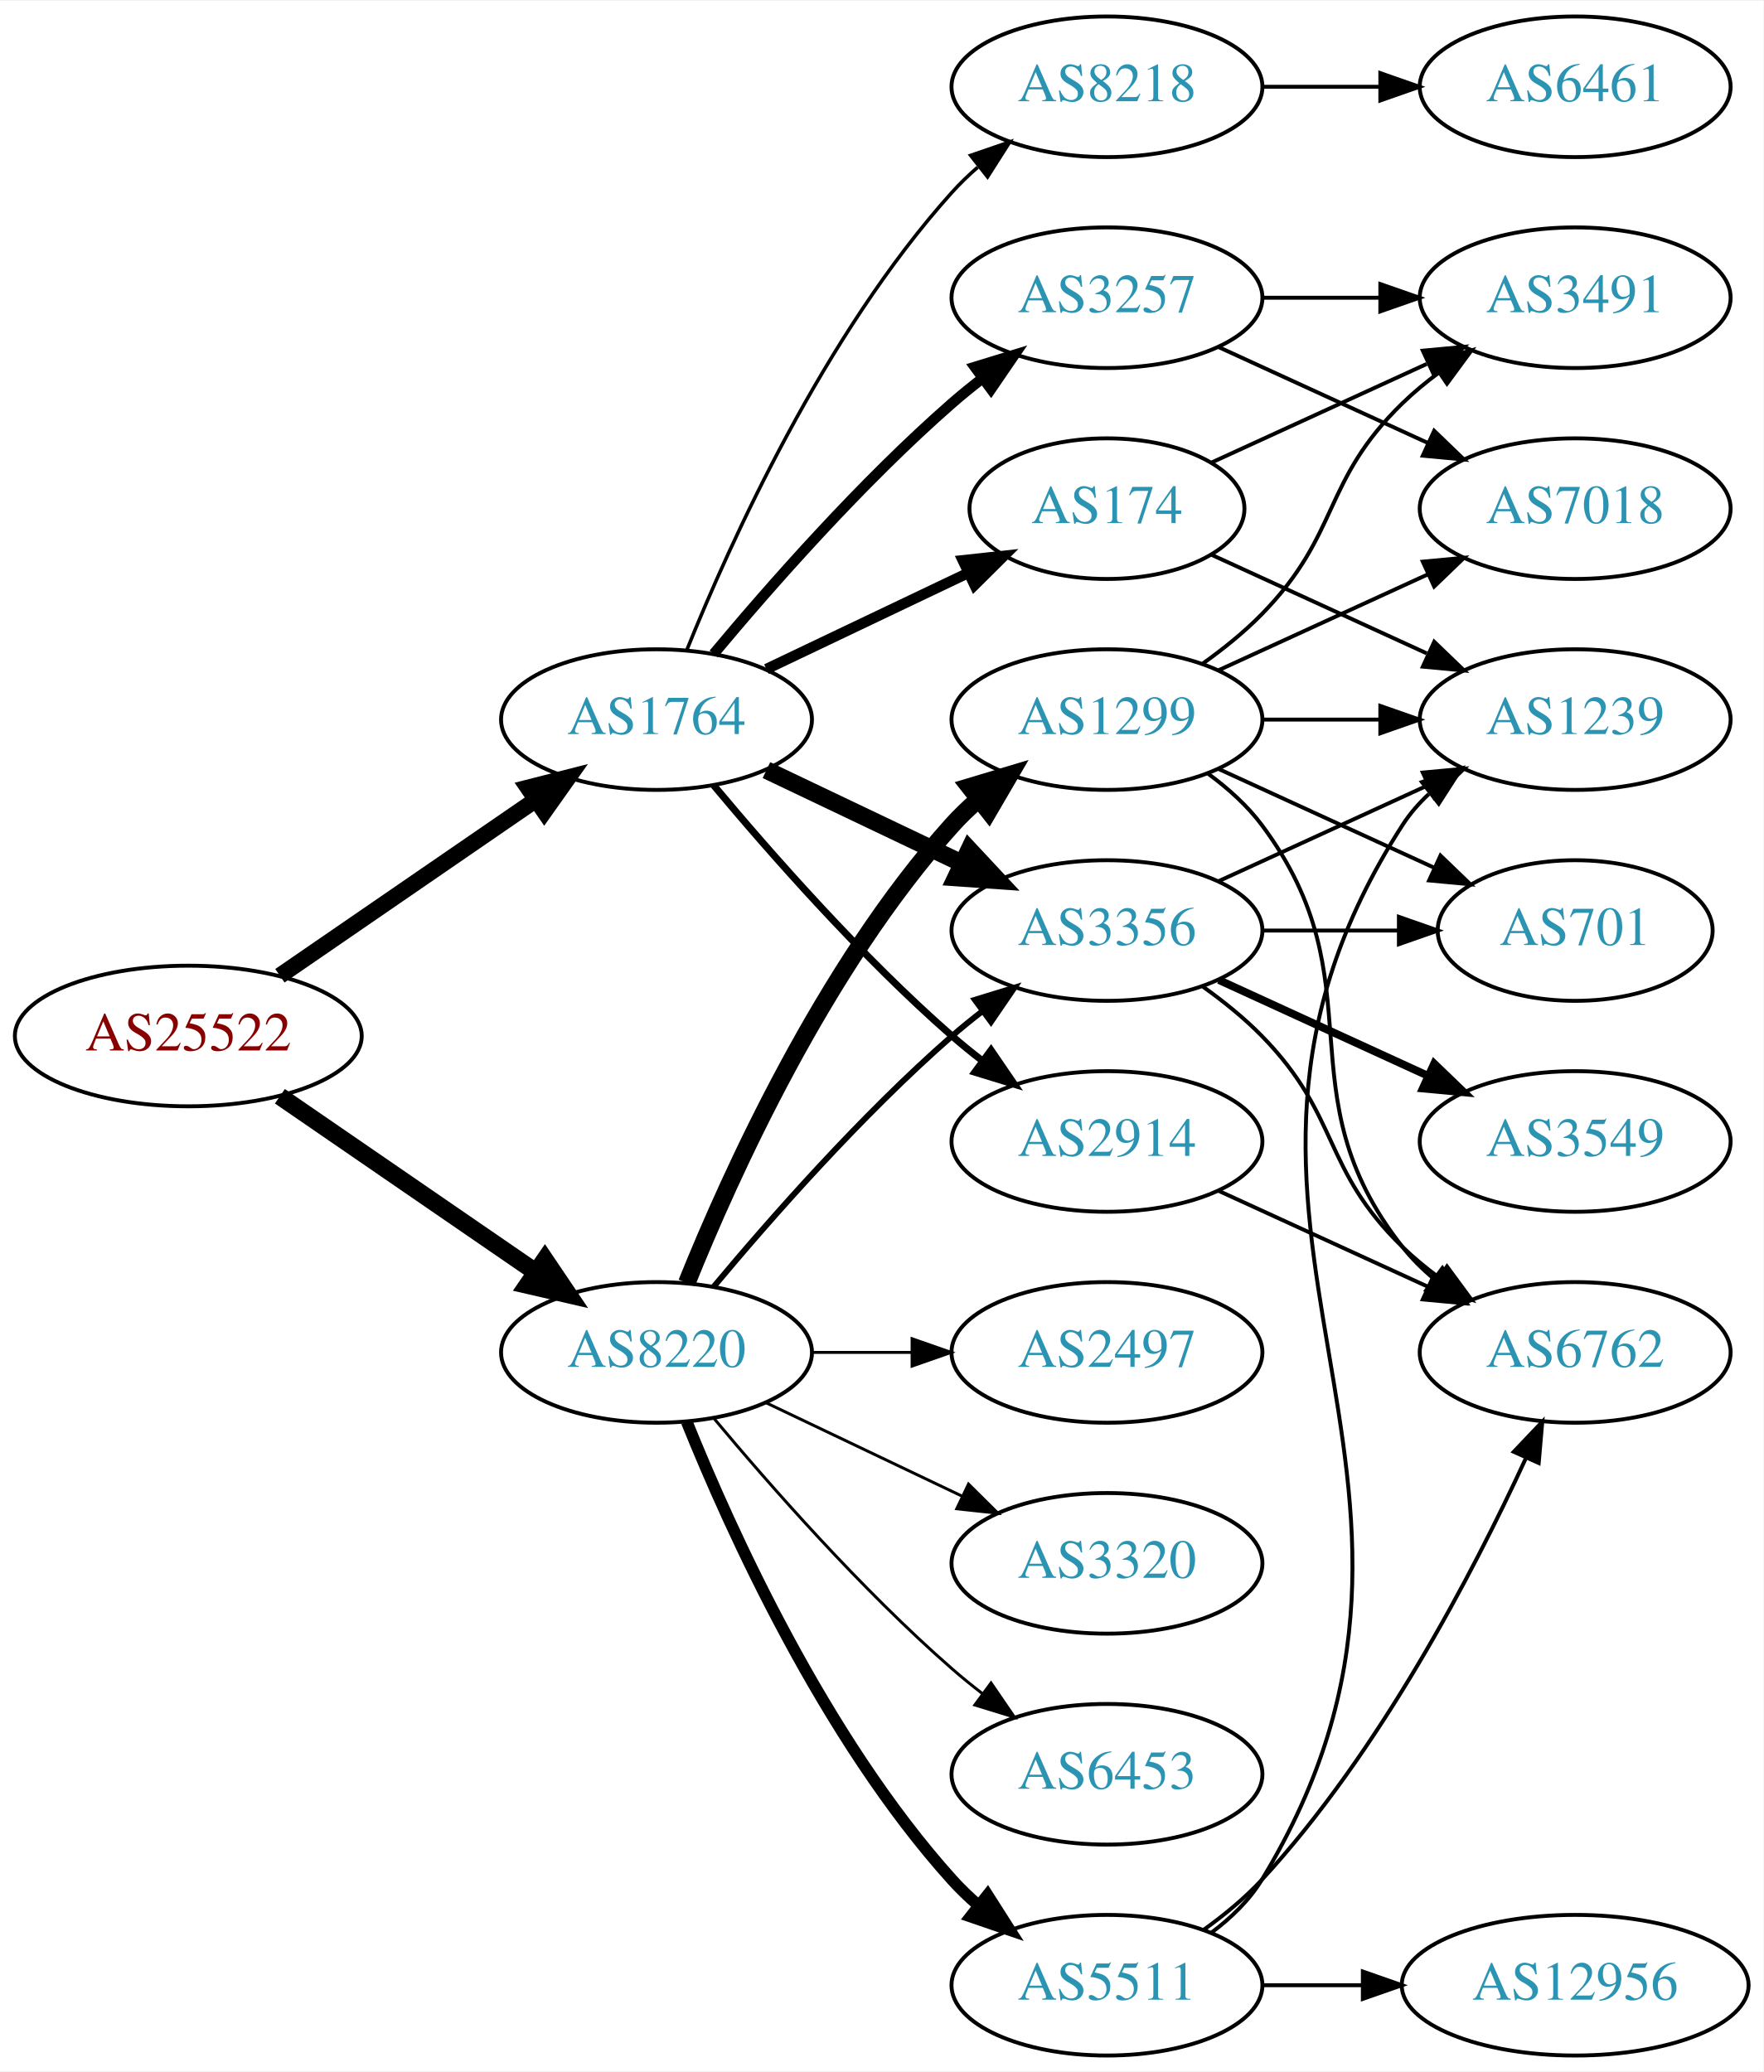
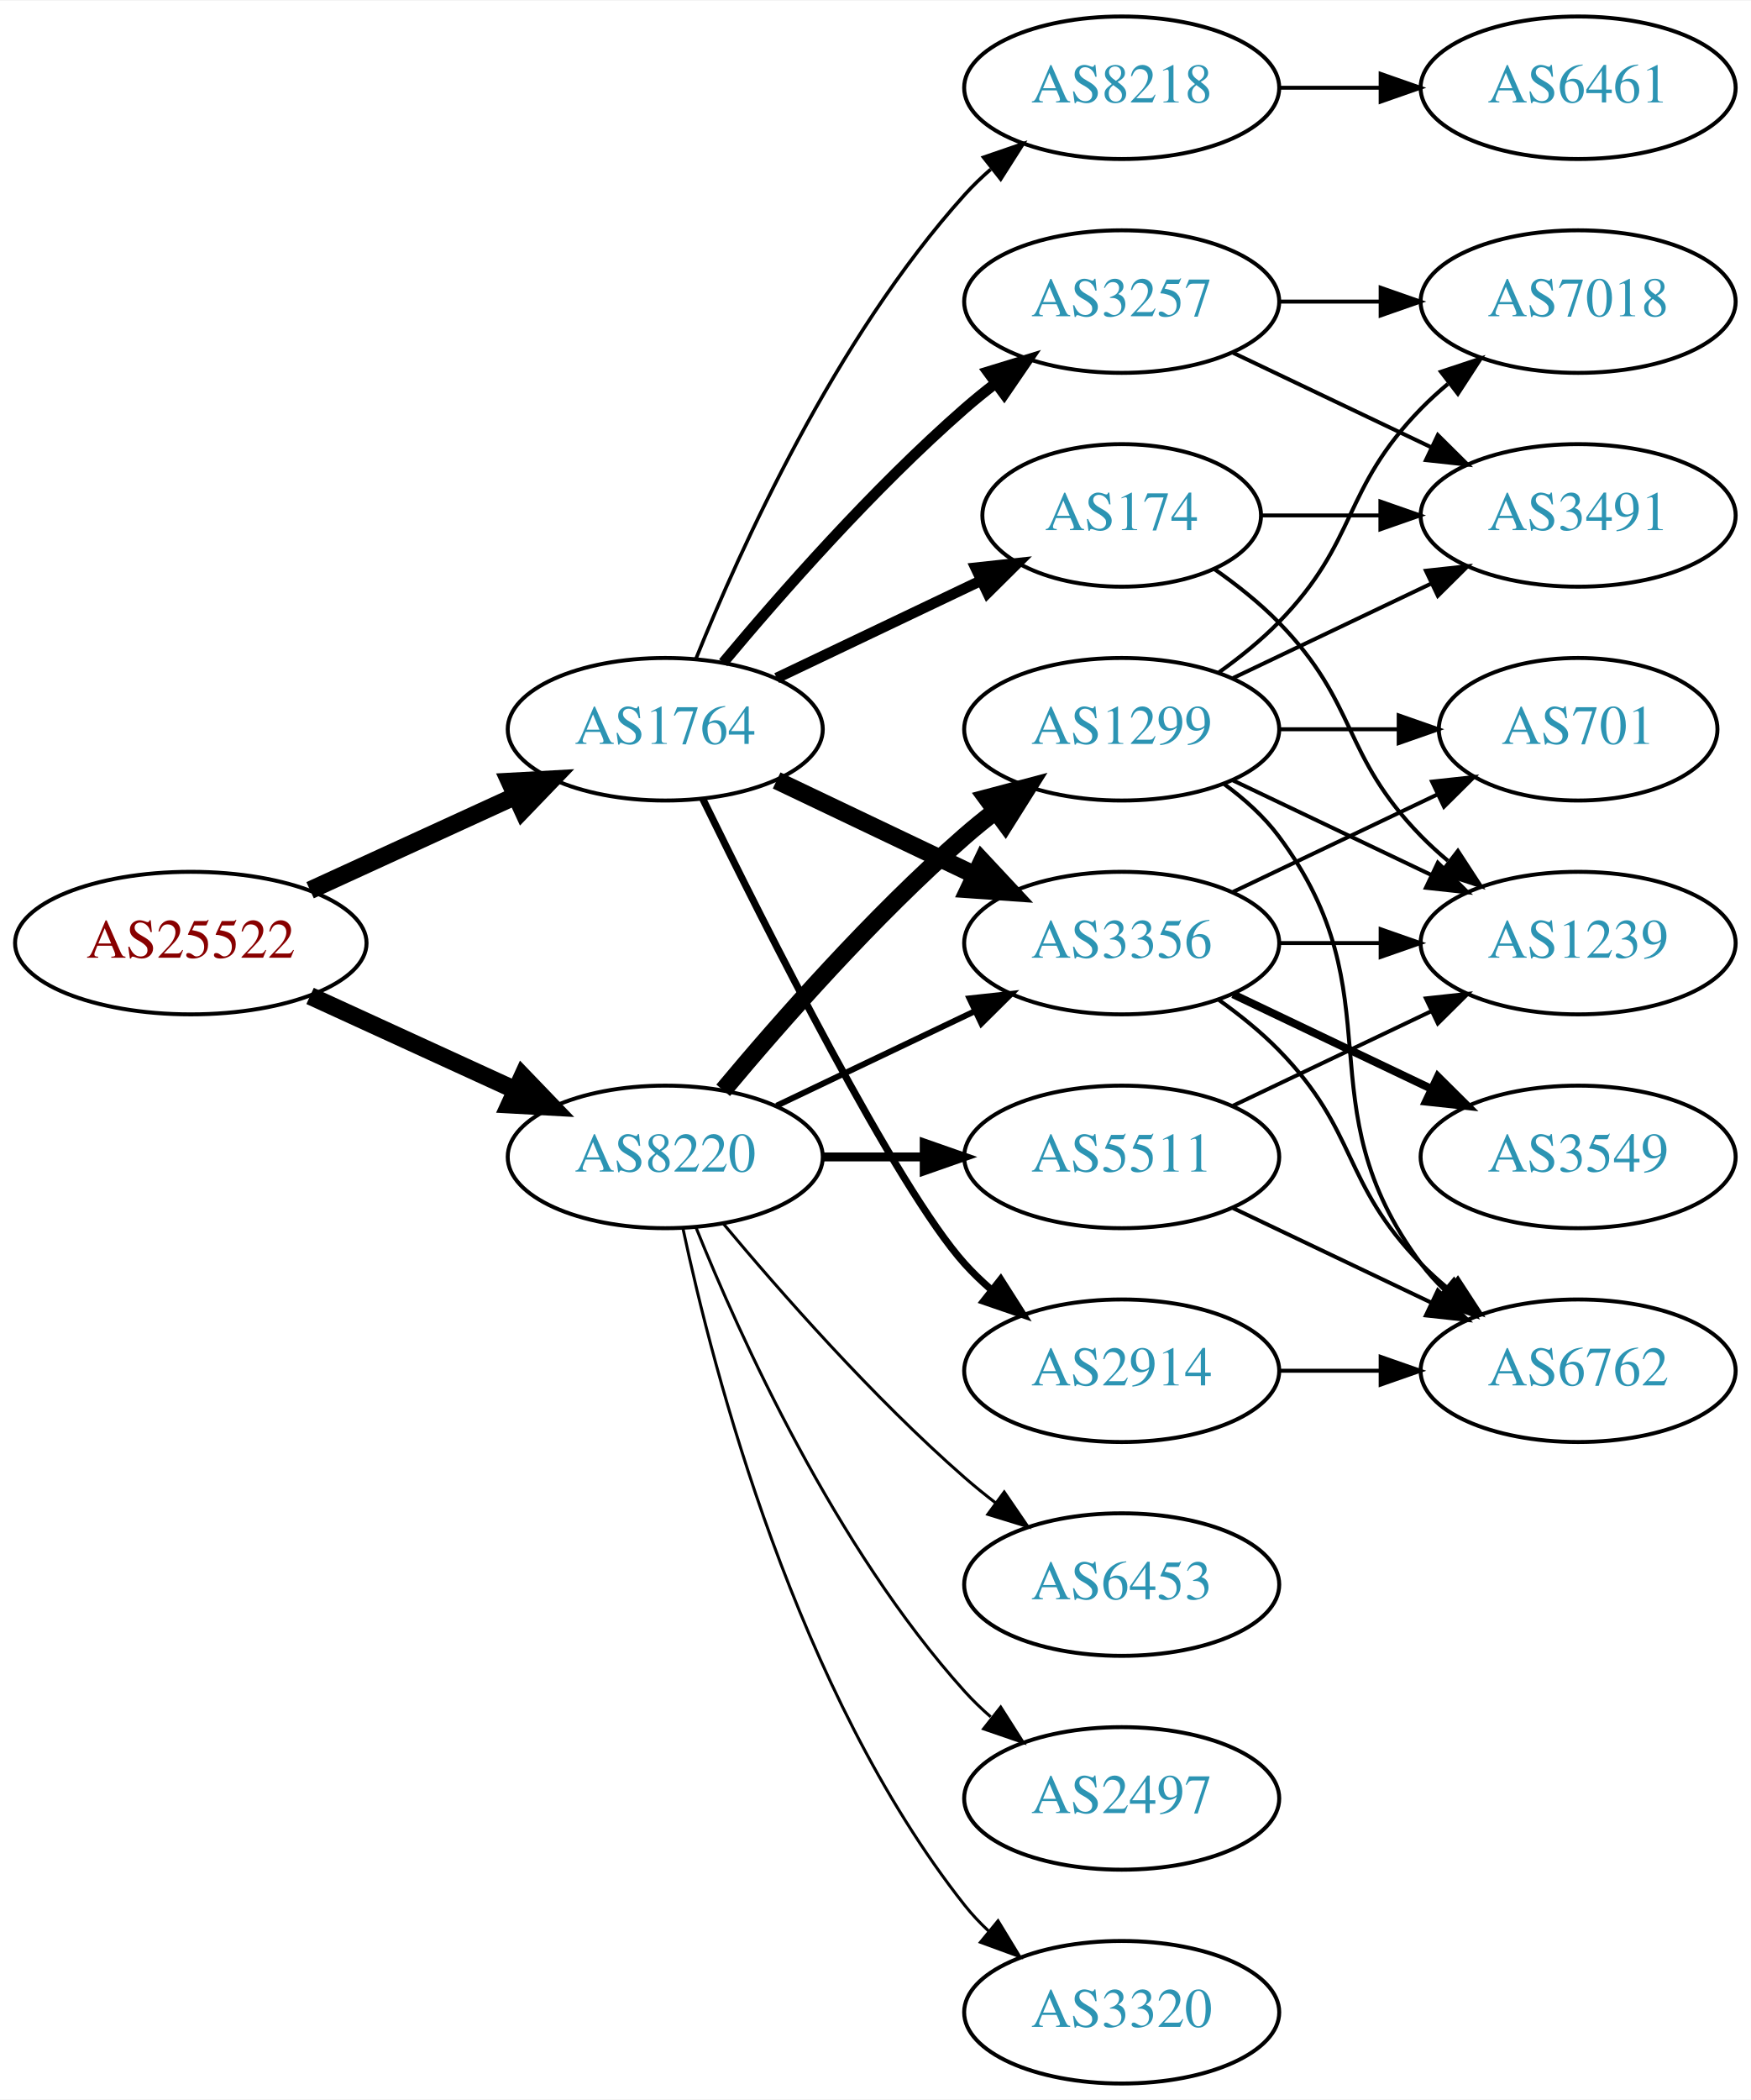
- <svg xmlns="http://www.w3.org/2000/svg" xmlns:xlink="http://www.w3.org/1999/xlink" width="451pt" height="530pt" viewBox="0.00 0.00 451.37 530.00">
+ <svg xmlns="http://www.w3.org/2000/svg" xmlns:xlink="http://www.w3.org/1999/xlink" width="442pt" height="530pt" viewBox="0.00 0.00 442.27 530.00">
  <g id="graph0" class="graph" transform="scale(1 1) rotate(0) translate(4 526)">
-     <polygon fill="white" stroke="none" points="-4,4 -4,-526 447.37,-526 447.37,4 -4,4" />
+     <polygon fill="white" stroke="none" points="-4,4 -4,-526 438.271,-526 438.271,4 -4,4" />
    <g id="node1" class="node">
      <g id="a_node1">
        <a xlink:href="/asn/25522" xlink:title="AS25522 ~ Travelport Austria GmbH [AT]">
-           <ellipse fill="#ffffff" stroke="black" cx="44.196" cy="-261" rx="44.393" ry="18" />
-           <text text-anchor="middle" x="44.196" y="-257.3" font-family="Times,serif" font-size="14.00" fill="#880000">AS25522</text>
+           <ellipse fill="#ffffff" stroke="black" cx="44.196" cy="-288" rx="44.393" ry="18" />
+           <text text-anchor="middle" x="44.196" y="-284.3" font-family="Times,serif" font-size="14.00" fill="#880000">AS25522</text>
        </a>
      </g>
    </g>
    <g id="node2" class="node">
      <g id="a_node2">
        <a xlink:href="/asn/1764" xlink:title="AS1764 ~ NEXTLAYER-AS [AT]">
          <ellipse fill="#ffffff" stroke="black" cx="164.039" cy="-342" rx="39.794" ry="18" />
          <text text-anchor="middle" x="164.039" y="-338.3" font-family="Times,serif" font-size="14.00" fill="#2c94b3">AS1764</text>
        </a>
      </g>
    </g>
    <g id="edge1" class="edge">
-       <path fill="none" stroke="black" stroke-width="4.2" d="M67.639,-276.426C86.22,-289.198 112.781,-307.455 133.161,-321.463" />
-       <polygon fill="black" stroke="black" stroke-width="4.2" points="131.152,-324.542 141.475,-327.178 135.316,-318.485 131.152,-324.542" />
+       <path fill="none" stroke="black" stroke-width="4.5" d="M74.326,-301.348C89.937,-308.502 109.335,-317.391 126.007,-325.03" />
+       <polygon fill="black" stroke="black" stroke-width="4.5" points="124.727,-328.775 135.459,-329.362 128.008,-321.616 124.727,-328.775" />
    </g>
    <g id="node3" class="node">
      <g id="a_node3">
        <a xlink:href="/asn/8220" xlink:title="AS8220 ~ COLT [GB]">
-           <ellipse fill="#ffffff" stroke="black" cx="164.039" cy="-180" rx="39.794" ry="18" />
-           <text text-anchor="middle" x="164.039" y="-176.3" font-family="Times,serif" font-size="14.00" fill="#2c94b3">AS8220</text>
+           <ellipse fill="#ffffff" stroke="black" cx="164.039" cy="-234" rx="39.794" ry="18" />
+           <text text-anchor="middle" x="164.039" y="-230.3" font-family="Times,serif" font-size="14.00" fill="#2c94b3">AS8220</text>
        </a>
      </g>
    </g>
    <g id="edge2" class="edge">
-       <path fill="none" stroke="black" stroke-width="4.5" d="M67.639,-245.574C86.22,-232.802 112.781,-214.545 133.161,-200.537" />
-       <polygon fill="black" stroke="black" stroke-width="4.5" points="135.464,-203.731 141.475,-194.822 131.003,-197.242 135.464,-203.731" />
+       <path fill="none" stroke="black" stroke-width="4.5" d="M74.326,-274.652C89.937,-267.498 109.335,-258.609 126.007,-250.97" />
+       <polygon fill="black" stroke="black" stroke-width="4.5" points="128.008,-254.384 135.459,-246.638 124.727,-247.225 128.008,-254.384" />
    </g>
    <g id="node4" class="node">
      <g id="a_node4">
        <a xlink:href="/asn/174" xlink:title="AS174 ~ Cogent Communications [US]">
          <ellipse fill="#ffffff" stroke="black" cx="279.332" cy="-396" rx="35.194" ry="18" />
          <text text-anchor="middle" x="279.332" y="-392.3" font-family="Times,serif" font-size="14.00" fill="#2c94b3">AS174</text>
        </a>
      </g>
    </g>
    <g id="edge3" class="edge">
      <path fill="none" stroke="black" stroke-width="2.7" d="M192.175,-354.934C207.607,-362.29 227.092,-371.577 243.628,-379.459" />
      <polygon fill="black" stroke="black" stroke-width="2.7" points="242.436,-382.768 252.969,-383.911 245.448,-376.449 242.436,-382.768" />
    </g>
    <g id="node5" class="node">
      <g id="a_node5">
-         <a xlink:href="/asn/2914" xlink:title="AS2914 ~ NTT America, Inc. [US]">
-           <ellipse fill="#ffffff" stroke="black" cx="279.332" cy="-234" rx="39.794" ry="18" />
-           <text text-anchor="middle" x="279.332" y="-230.3" font-family="Times,serif" font-size="14.00" fill="#2c94b3">AS2914</text>
-         </a>
-       </g>
-     </g>
-     <g id="edge4" class="edge">
-       <path fill="none" stroke="black" stroke-width="1.8" d="M178.669,-325.183C192.951,-308.071 216.498,-281.255 239.685,-261 242.151,-258.846 244.789,-256.706 247.487,-254.628" />
-       <polygon fill="black" stroke="black" stroke-width="1.8" points="249.66,-257.375 255.641,-248.63 245.512,-251.736 249.66,-257.375" />
-     </g>
-     <g id="node6" class="node">
-       <g id="a_node6">
        <a xlink:href="/asn/3257" xlink:title="AS3257 ~ GTT [DE]">
          <ellipse fill="#ffffff" stroke="black" cx="279.332" cy="-450" rx="39.794" ry="18" />
          <text text-anchor="middle" x="279.332" y="-446.3" font-family="Times,serif" font-size="14.00" fill="#2c94b3">AS3257</text>
        </a>
      </g>
    </g>
-     <g id="edge5" class="edge">
+     <g id="edge4" class="edge">
      <path fill="none" stroke="black" stroke-width="2.7" d="M178.669,-358.817C192.951,-375.929 216.498,-402.745 239.685,-423 242.151,-425.154 244.789,-427.294 247.487,-429.372" />
      <polygon fill="black" stroke="black" stroke-width="2.7" points="245.512,-432.264 255.641,-435.37 249.66,-426.625 245.512,-432.264" />
    </g>
+     <g id="node6" class="node">
+       <g id="a_node6">
+         <a xlink:href="/asn/3356" xlink:title="AS3356 ~ Level 3 Parent, LLC [US]">
+           <ellipse fill="#ffffff" stroke="black" cx="279.332" cy="-288" rx="39.794" ry="18" />
+           <text text-anchor="middle" x="279.332" y="-284.3" font-family="Times,serif" font-size="14.00" fill="#2c94b3">AS3356</text>
+         </a>
+       </g>
+     </g>
+     <g id="edge5" class="edge">
+       <path fill="none" stroke="black" stroke-width="4.5" d="M192.175,-329.066C207.169,-321.919 225.99,-312.948 242.213,-305.215" />
+       <polygon fill="black" stroke="black" stroke-width="4.5" points="244.084,-308.686 251.417,-300.829 240.695,-301.577 244.084,-308.686" />
+     </g>
    <g id="node7" class="node">
      <g id="a_node7">
+         <a xlink:href="/asn/2914" xlink:title="AS2914 ~ NTT America, Inc. [US]">
+           <ellipse fill="#ffffff" stroke="black" cx="279.332" cy="-180" rx="39.794" ry="18" />
+           <text text-anchor="middle" x="279.332" y="-176.3" font-family="Times,serif" font-size="14.00" fill="#2c94b3">AS2914</text>
+         </a>
+       </g>
+     </g>
+     <g id="edge6" class="edge">
+       <path fill="none" stroke="black" stroke-width="1.8" d="M173.476,-324.489C189.095,-292.491 222.481,-226.107 239.685,-207 241.688,-204.776 243.906,-202.637 246.239,-200.603" />
+       <polygon fill="black" stroke="black" stroke-width="1.8" points="248.769,-203.065 254.458,-194.127 244.437,-197.567 248.769,-203.065" />
+     </g>
+     <g id="node8" class="node">
+       <g id="a_node8">
        <a xlink:href="/asn/8218" xlink:title="AS8218 ~ legacy Neotelecoms [FR]">
          <ellipse fill="#ffffff" stroke="black" cx="279.332" cy="-504" rx="39.794" ry="18" />
          <text text-anchor="middle" x="279.332" y="-500.3" font-family="Times,serif" font-size="14.00" fill="#2c94b3">AS8218</text>
        </a>
      </g>
    </g>
-     <g id="edge6" class="edge">
+     <g id="edge7" class="edge">
      <path fill="none" stroke="black" stroke-width="0.9" d="M171.786,-359.787C182.837,-387.243 206.891,-440.578 239.685,-477 241.688,-479.224 243.906,-481.363 246.239,-483.397" />
      <polygon fill="black" stroke="black" stroke-width="0.9" points="244.437,-486.433 254.458,-489.873 248.769,-480.935 244.437,-486.433" />
    </g>
-     <g id="node8" class="node">
-       <g id="a_node8">
-         <a xlink:href="/asn/3356" xlink:title="AS3356 ~ Level 3 Parent, LLC [US]">
-           <ellipse fill="#ffffff" stroke="black" cx="279.332" cy="-288" rx="39.794" ry="18" />
-           <text text-anchor="middle" x="279.332" y="-284.3" font-family="Times,serif" font-size="14.00" fill="#2c94b3">AS3356</text>
-         </a>
-       </g>
-     </g>
-     <g id="edge7" class="edge">
-       <path fill="none" stroke="black" stroke-width="4.5" d="M192.175,-329.066C207.169,-321.919 225.99,-312.948 242.213,-305.215" />
-       <polygon fill="black" stroke="black" stroke-width="4.5" points="244.084,-308.686 251.417,-300.829 240.695,-301.577 244.084,-308.686" />
-     </g>
-     <g id="edge20" class="edge">
-       <path fill="none" stroke="black" stroke-width="1.5" d="M178.669,-196.817C192.951,-213.929 216.498,-240.745 239.685,-261 242.151,-263.154 244.789,-265.294 247.487,-267.372" />
-       <polygon fill="black" stroke="black" stroke-width="1.5" points="245.512,-270.264 255.641,-273.37 249.66,-264.625 245.512,-270.264" />
+     <g id="edge19" class="edge">
+       <path fill="none" stroke="black" stroke-width="1.5" d="M192.175,-246.934C207.169,-254.081 225.99,-263.052 242.213,-270.785" />
+       <polygon fill="black" stroke="black" stroke-width="1.5" points="240.884,-274.028 251.417,-275.171 243.895,-267.709 240.884,-274.028" />
    </g>
    <g id="node16" class="node">
      <g id="a_node16">
+         <a xlink:href="/asn/2497" xlink:title="AS2497 ~ Internet Initiative Japan Inc. [JP]">
+           <ellipse fill="#ffffff" stroke="black" cx="279.332" cy="-72" rx="39.794" ry="18" />
+           <text text-anchor="middle" x="279.332" y="-68.3" font-family="Times,serif" font-size="14.00" fill="#2c94b3">AS2497</text>
+         </a>
+       </g>
+     </g>
+     <g id="edge18" class="edge">
+       <path fill="none" stroke="black" stroke-width="0.75" d="M171.786,-216.213C182.837,-188.757 206.891,-135.422 239.685,-99 241.688,-96.776 243.906,-94.637 246.239,-92.603" />
+       <polygon fill="black" stroke="black" stroke-width="0.75" points="248.769,-95.065 254.458,-86.127 244.437,-89.567 248.769,-95.065" />
+     </g>
+     <g id="node17" class="node">
+       <g id="a_node17">
        <a xlink:href="/asn/1299" xlink:title="AS1299 ~ Telia Carrier [EU]">
          <ellipse fill="#ffffff" stroke="black" cx="279.332" cy="-342" rx="39.794" ry="18" />
          <text text-anchor="middle" x="279.332" y="-338.3" font-family="Times,serif" font-size="14.00" fill="#2c94b3">AS1299</text>
        </a>
      </g>
    </g>
-     <g id="edge18" class="edge">
-       <path fill="none" stroke="black" stroke-width="4.5" d="M171.786,-197.787C182.837,-225.243 206.891,-278.578 239.685,-315 241.688,-317.224 243.906,-319.363 246.239,-321.397" />
-       <polygon fill="black" stroke="black" stroke-width="4.5" points="244.166,-324.777 254.458,-327.873 249.04,-318.591 244.166,-324.777" />
-     </g>
-     <g id="node17" class="node">
-       <g id="a_node17">
-         <a xlink:href="/asn/2497" xlink:title="AS2497 ~ Internet Initiative Japan Inc. [JP]">
-           <ellipse fill="#ffffff" stroke="black" cx="279.332" cy="-180" rx="39.794" ry="18" />
-           <text text-anchor="middle" x="279.332" y="-176.3" font-family="Times,serif" font-size="14.00" fill="#2c94b3">AS2497</text>
-         </a>
-       </g>
-     </g>
-     <g id="edge19" class="edge">
-       <path fill="none" stroke="black" stroke-width="0.75" d="M203.711,-180C211.914,-180 220.678,-180 229.21,-180" />
-       <polygon fill="black" stroke="black" stroke-width="0.75" points="229.449,-183.5 239.449,-180 229.449,-176.5 229.449,-183.5" />
+     <g id="edge20" class="edge">
+       <path fill="none" stroke="black" stroke-width="4.5" d="M178.669,-250.817C192.951,-267.929 216.498,-294.745 239.685,-315 242.151,-317.154 244.789,-319.294 247.487,-321.372" />
+       <polygon fill="black" stroke="black" stroke-width="4.5" points="245.252,-324.616 255.641,-327.37 249.919,-318.273 245.252,-324.616" />
    </g>
    <g id="node18" class="node">
      <g id="a_node18">
        <a xlink:href="/asn/5511" xlink:title="AS5511 ~ Orange S.A. [FR]">
-           <ellipse fill="#ffffff" stroke="black" cx="279.332" cy="-18" rx="39.794" ry="18" />
-           <text text-anchor="middle" x="279.332" y="-14.3" font-family="Times,serif" font-size="14.00" fill="#2c94b3">AS5511</text>
+           <ellipse fill="#ffffff" stroke="black" cx="279.332" cy="-234" rx="39.794" ry="18" />
+           <text text-anchor="middle" x="279.332" y="-230.3" font-family="Times,serif" font-size="14.00" fill="#2c94b3">AS5511</text>
        </a>
      </g>
    </g>
    <g id="edge21" class="edge">
-       <path fill="none" stroke="black" stroke-width="3" d="M171.786,-162.213C182.837,-134.757 206.891,-81.422 239.685,-45 241.688,-42.776 243.906,-40.637 246.239,-38.603" />
-       <polygon fill="black" stroke="black" stroke-width="3" points="248.769,-41.065 254.458,-32.127 244.437,-35.567 248.769,-41.065" />
+       <path fill="none" stroke="black" stroke-width="2.25" d="M203.711,-234C211.914,-234 220.678,-234 229.21,-234" />
+       <polygon fill="black" stroke="black" stroke-width="2.25" points="229.449,-237.5 239.449,-234 229.449,-230.5 229.449,-237.5" />
    </g>
    <g id="node19" class="node">
      <g id="a_node19">
        <a xlink:href="/asn/3320" xlink:title="AS3320 ~ DTAG [DE]">
-           <ellipse fill="#ffffff" stroke="black" cx="279.332" cy="-126" rx="39.794" ry="18" />
-           <text text-anchor="middle" x="279.332" y="-122.3" font-family="Times,serif" font-size="14.00" fill="#2c94b3">AS3320</text>
+           <ellipse fill="#ffffff" stroke="black" cx="279.332" cy="-18" rx="39.794" ry="18" />
+           <text text-anchor="middle" x="279.332" y="-14.3" font-family="Times,serif" font-size="14.00" fill="#2c94b3">AS3320</text>
        </a>
      </g>
    </g>
    <g id="edge22" class="edge">
-       <path fill="none" stroke="black" stroke-width="0.75" d="M192.175,-167.066C207.169,-159.919 225.99,-150.948 242.213,-143.215" />
-       <polygon fill="black" stroke="black" stroke-width="0.75" points="243.895,-146.291 251.417,-138.829 240.884,-139.972 243.895,-146.291" />
+       <path fill="none" stroke="black" stroke-width="0.75" d="M168.529,-215.84C176.16,-179.97 197.152,-98.845 239.685,-45 241.493,-42.712 243.545,-40.538 245.74,-38.49" />
+       <polygon fill="black" stroke="black" stroke-width="0.75" points="248.094,-41.086 253.6,-32.034 243.651,-35.677 248.094,-41.086" />
    </g>
    <g id="node20" class="node">
      <g id="a_node20">
        <a xlink:href="/asn/6453" xlink:title="AS6453 ~ TATA COMMUNICATIONS (AMERICA) INC [US]">
-           <ellipse fill="#ffffff" stroke="black" cx="279.332" cy="-72" rx="39.794" ry="18" />
-           <text text-anchor="middle" x="279.332" y="-68.3" font-family="Times,serif" font-size="14.00" fill="#2c94b3">AS6453</text>
+           <ellipse fill="#ffffff" stroke="black" cx="279.332" cy="-126" rx="39.794" ry="18" />
+           <text text-anchor="middle" x="279.332" y="-122.3" font-family="Times,serif" font-size="14.00" fill="#2c94b3">AS6453</text>
        </a>
      </g>
    </g>
    <g id="edge23" class="edge">
-       <path fill="none" stroke="black" stroke-width="0.75" d="M178.669,-163.183C192.951,-146.071 216.498,-119.255 239.685,-99 242.151,-96.846 244.789,-94.706 247.487,-92.628" />
-       <polygon fill="black" stroke="black" stroke-width="0.75" points="249.66,-95.375 255.641,-86.63 245.512,-89.736 249.66,-95.375" />
+       <path fill="none" stroke="black" stroke-width="0.75" d="M178.669,-217.183C192.951,-200.071 216.498,-173.255 239.685,-153 242.151,-150.846 244.789,-148.706 247.487,-146.628" />
+       <polygon fill="black" stroke="black" stroke-width="0.75" points="249.66,-149.375 255.641,-140.63 245.512,-143.736 249.66,-149.375" />
    </g>
    <g id="node10" class="node">
      <g id="a_node10">
        <a xlink:href="/asn/3491" xlink:title="AS3491 ~ PCCW Global, Inc. [US]">
-           <ellipse fill="#ffffff" stroke="black" cx="399.174" cy="-450" rx="39.794" ry="18" />
-           <text text-anchor="middle" x="399.174" y="-446.3" font-family="Times,serif" font-size="14.00" fill="#2c94b3">AS3491</text>
-         </a>
-       </g>
-     </g>
-     <g id="edge12" class="edge">
-       <path fill="none" stroke="black" d="M306.193,-407.851C322.313,-415.238 343.316,-424.862 361.181,-433.048" />
-       <polygon fill="black" stroke="black" points="360.183,-436.441 370.732,-437.425 363.099,-430.077 360.183,-436.441" />
-     </g>
-     <g id="node12" class="node">
-       <g id="a_node12">
-         <a xlink:href="/asn/1239" xlink:title="AS1239 ~ Sprint [US]">
-           <ellipse fill="#ffffff" stroke="black" cx="399.174" cy="-342" rx="39.794" ry="18" />
-           <text text-anchor="middle" x="399.174" y="-338.3" font-family="Times,serif" font-size="14.00" fill="#2c94b3">AS1239</text>
-         </a>
-       </g>
-     </g>
-     <g id="edge11" class="edge">
-       <path fill="none" stroke="black" d="M306.193,-384.149C322.313,-376.762 343.316,-367.138 361.181,-358.952" />
-       <polygon fill="black" stroke="black" points="363.099,-361.923 370.732,-354.575 360.183,-355.559 363.099,-361.923" />
+           <ellipse fill="#ffffff" stroke="black" cx="394.625" cy="-396" rx="39.794" ry="18" />
+           <text text-anchor="middle" x="394.625" y="-392.3" font-family="Times,serif" font-size="14.00" fill="#2c94b3">AS3491</text>
+         </a>
+       </g>
+     </g>
+     <g id="edge15" class="edge">
+       <path fill="none" stroke="black" d="M314.631,-396C324.008,-396 334.358,-396 344.393,-396" />
+       <polygon fill="black" stroke="black" points="344.681,-399.5 354.681,-396 344.681,-392.5 344.681,-399.5" />
    </g>
    <g id="node13" class="node">
      <g id="a_node13">
-         <a xlink:href="/asn/6762" xlink:title="AS6762 ~ TELECOM ITALIA SPARKLE S.p.A. [IT]">
-           <ellipse fill="#ffffff" stroke="black" cx="399.174" cy="-180" rx="39.794" ry="18" />
-           <text text-anchor="middle" x="399.174" y="-176.3" font-family="Times,serif" font-size="14.00" fill="#2c94b3">AS6762</text>
-         </a>
-       </g>
-     </g>
-     <g id="edge13" class="edge">
-       <path fill="none" stroke="black" d="M307.96,-221.339C323.917,-214.027 344.188,-204.739 361.471,-196.819" />
-       <polygon fill="black" stroke="black" points="363.085,-199.929 370.718,-192.581 360.169,-193.565 363.085,-199.929" />
+         <a xlink:href="/asn/1239" xlink:title="AS1239 ~ Sprint [US]">
+           <ellipse fill="#ffffff" stroke="black" cx="394.625" cy="-288" rx="39.794" ry="18" />
+           <text text-anchor="middle" x="394.625" y="-284.3" font-family="Times,serif" font-size="14.00" fill="#2c94b3">AS1239</text>
+         </a>
+       </g>
+     </g>
+     <g id="edge14" class="edge">
+       <path fill="none" stroke="black" d="M302.714,-382.468C308.356,-378.51 314.17,-373.914 318.978,-369 339.151,-348.383 334.806,-335.617 354.978,-315 357.071,-312.861 359.354,-310.782 361.731,-308.79" />
+       <polygon fill="black" stroke="black" points="364.249,-311.268 370.031,-302.389 359.974,-305.725 364.249,-311.268" />
    </g>
    <g id="node9" class="node">
      <g id="a_node9">
        <a xlink:href="/asn/7018" xlink:title="AS7018 ~ AT&amp;T Services, Inc. [US]">
-           <ellipse fill="#ffffff" stroke="black" cx="399.174" cy="-396" rx="39.794" ry="18" />
-           <text text-anchor="middle" x="399.174" y="-392.3" font-family="Times,serif" font-size="14.00" fill="#2c94b3">AS7018</text>
+           <ellipse fill="#ffffff" stroke="black" cx="394.625" cy="-450" rx="39.794" ry="18" />
+           <text text-anchor="middle" x="394.625" y="-446.3" font-family="Times,serif" font-size="14.00" fill="#2c94b3">AS7018</text>
        </a>
      </g>
    </g>
    <g id="edge8" class="edge">
-       <path fill="none" stroke="black" d="M307.96,-437.339C323.917,-430.027 344.188,-420.739 361.471,-412.819" />
-       <polygon fill="black" stroke="black" points="363.085,-415.929 370.718,-408.581 360.169,-409.565 363.085,-415.929" />
+       <path fill="none" stroke="black" d="M319.004,-450C327.207,-450 335.971,-450 344.503,-450" />
+       <polygon fill="black" stroke="black" points="344.742,-453.5 354.742,-450 344.742,-446.5 344.742,-453.5" />
    </g>
    <g id="edge9" class="edge">
-       <path fill="none" stroke="black" d="M319.244,-450C328.798,-450 339.147,-450 349.11,-450" />
-       <polygon fill="black" stroke="black" points="349.302,-453.5 359.302,-450 349.302,-446.5 349.302,-453.5" />
+       <path fill="none" stroke="black" d="M307.468,-437.066C322.462,-429.919 341.283,-420.948 357.506,-413.215" />
+       <polygon fill="black" stroke="black" points="359.188,-416.291 366.71,-408.829 356.177,-409.972 359.188,-416.291" />
    </g>
    <g id="node11" class="node">
      <g id="a_node11">
-         <a xlink:href="/asn/6461" xlink:title="AS6461 ~ Zayo Bandwidth [US]">
-           <ellipse fill="#ffffff" stroke="black" cx="399.174" cy="-504" rx="39.794" ry="18" />
-           <text text-anchor="middle" x="399.174" y="-500.3" font-family="Times,serif" font-size="14.00" fill="#2c94b3">AS6461</text>
+         <a xlink:href="/asn/3549" xlink:title="AS3549 ~ Level 3 Parent, LLC [US]">
+           <ellipse fill="#ffffff" stroke="black" cx="394.625" cy="-234" rx="39.794" ry="18" />
+           <text text-anchor="middle" x="394.625" y="-230.3" font-family="Times,serif" font-size="14.00" fill="#2c94b3">AS3549</text>
        </a>
      </g>
    </g>
    <g id="edge10" class="edge">
-       <path fill="none" stroke="black" d="M319.244,-504C328.798,-504 339.147,-504 349.11,-504" />
-       <polygon fill="black" stroke="black" points="349.302,-507.5 359.302,-504 349.302,-500.5 349.302,-507.5" />
-     </g>
-     <g id="edge16" class="edge">
-       <path fill="none" stroke="black" d="M307.96,-300.661C323.917,-307.973 344.188,-317.261 361.471,-325.181" />
-       <polygon fill="black" stroke="black" points="360.169,-328.435 370.718,-329.419 363.085,-322.071 360.169,-328.435" />
-     </g>
-     <g id="edge17" class="edge">
-       <path fill="none" stroke="black" d="M303.926,-273.611C309.182,-269.852 314.513,-265.563 318.978,-261 339.151,-240.383 334.285,-227.094 354.978,-207 357.823,-204.237 360.997,-201.614 364.297,-199.166" />
-       <polygon fill="black" stroke="black" points="366.363,-201.994 372.645,-193.462 362.414,-196.214 366.363,-201.994" />
+       <path fill="none" stroke="black" stroke-width="2" d="M307.468,-275.066C322.462,-267.919 341.283,-258.948 357.506,-251.215" />
+       <polygon fill="black" stroke="black" stroke-width="2" points="359.188,-254.291 366.71,-246.829 356.177,-247.972 359.188,-254.291" />
+     </g>
+     <g id="node12" class="node">
+       <g id="a_node12">
+         <a xlink:href="/asn/701" xlink:title="AS701 ~ UUNET [US]">
+           <ellipse fill="#ffffff" stroke="black" cx="394.625" cy="-342" rx="35.194" ry="18" />
+           <text text-anchor="middle" x="394.625" y="-338.3" font-family="Times,serif" font-size="14.00" fill="#2c94b3">AS701</text>
+         </a>
+       </g>
+     </g>
+     <g id="edge11" class="edge">
+       <path fill="none" stroke="black" d="M307.468,-300.934C322.9,-308.29 342.385,-317.577 358.92,-325.459" />
+       <polygon fill="black" stroke="black" points="357.729,-328.768 368.262,-329.911 360.741,-322.449 357.729,-328.768" />
+     </g>
+     <g id="edge12" class="edge">
+       <path fill="none" stroke="black" d="M319.004,-288C327.207,-288 335.971,-288 344.503,-288" />
+       <polygon fill="black" stroke="black" points="344.742,-291.5 354.742,-288 344.742,-284.5 344.742,-291.5" />
    </g>
    <g id="node14" class="node">
      <g id="a_node14">
-         <a xlink:href="/asn/3549" xlink:title="AS3549 ~ Level 3 Parent, LLC [US]">
-           <ellipse fill="#ffffff" stroke="black" cx="399.174" cy="-234" rx="39.794" ry="18" />
-           <text text-anchor="middle" x="399.174" y="-230.3" font-family="Times,serif" font-size="14.00" fill="#2c94b3">AS3549</text>
-         </a>
-       </g>
-     </g>
-     <g id="edge14" class="edge">
-       <path fill="none" stroke="black" stroke-width="2" d="M307.96,-275.339C323.917,-268.027 344.188,-258.739 361.471,-250.819" />
-       <polygon fill="black" stroke="black" stroke-width="2" points="363.085,-253.929 370.718,-246.581 360.169,-247.565 363.085,-253.929" />
+         <a xlink:href="/asn/6762" xlink:title="AS6762 ~ TELECOM ITALIA SPARKLE S.p.A. [IT]">
+           <ellipse fill="#ffffff" stroke="black" cx="394.625" cy="-180" rx="39.794" ry="18" />
+           <text text-anchor="middle" x="394.625" y="-176.3" font-family="Times,serif" font-size="14.00" fill="#2c94b3">AS6762</text>
+         </a>
+       </g>
+     </g>
+     <g id="edge13" class="edge">
+       <path fill="none" stroke="black" d="M303.926,-273.611C309.182,-269.852 314.513,-265.563 318.978,-261 339.151,-240.383 334.806,-227.617 354.978,-207 357.071,-204.861 359.354,-202.782 361.731,-200.79" />
+       <polygon fill="black" stroke="black" points="364.249,-203.268 370.031,-194.389 359.974,-197.725 364.249,-203.268" />
+     </g>
+     <g id="edge16" class="edge">
+       <path fill="none" stroke="black" d="M319.004,-180C327.207,-180 335.971,-180 344.503,-180" />
+       <polygon fill="black" stroke="black" points="344.742,-183.5 354.742,-180 344.742,-176.5 344.742,-183.5" />
    </g>
    <g id="node15" class="node">
      <g id="a_node15">
-         <a xlink:href="/asn/701" xlink:title="AS701 ~ UUNET [US]">
-           <ellipse fill="#ffffff" stroke="black" cx="399.174" cy="-288" rx="35.194" ry="18" />
-           <text text-anchor="middle" x="399.174" y="-284.3" font-family="Times,serif" font-size="14.00" fill="#2c94b3">AS701</text>
-         </a>
-       </g>
-     </g>
-     <g id="edge15" class="edge">
-       <path fill="none" stroke="black" d="M319.244,-288C330.331,-288 342.491,-288 353.873,-288" />
-       <polygon fill="black" stroke="black" points="354.055,-291.5 364.055,-288 354.055,-284.5 354.055,-291.5" />
+         <a xlink:href="/asn/6461" xlink:title="AS6461 ~ Zayo Bandwidth [US]">
+           <ellipse fill="#ffffff" stroke="black" cx="394.625" cy="-504" rx="39.794" ry="18" />
+           <text text-anchor="middle" x="394.625" y="-500.3" font-family="Times,serif" font-size="14.00" fill="#2c94b3">AS6461</text>
+         </a>
+       </g>
+     </g>
+     <g id="edge17" class="edge">
+       <path fill="none" stroke="black" d="M319.004,-504C327.207,-504 335.971,-504 344.503,-504" />
+       <polygon fill="black" stroke="black" points="344.742,-507.5 354.742,-504 344.742,-500.5 344.742,-507.5" />
+     </g>
+     <g id="edge27" class="edge">
+       <path fill="none" stroke="black" d="M303.926,-356.389C309.182,-360.148 314.513,-364.437 318.978,-369 339.151,-389.617 334.806,-402.383 354.978,-423 357.071,-425.139 359.354,-427.218 361.731,-429.21" />
+       <polygon fill="black" stroke="black" points="359.974,-432.275 370.031,-435.611 364.249,-426.732 359.974,-432.275" />
+     </g>
+     <g id="edge26" class="edge">
+       <path fill="none" stroke="black" d="M307.468,-354.934C322.462,-362.081 341.283,-371.052 357.506,-378.785" />
+       <polygon fill="black" stroke="black" points="356.177,-382.028 366.71,-383.171 359.188,-375.709 356.177,-382.028" />
    </g>
    <g id="edge24" class="edge">
-       <path fill="none" stroke="black" d="M307.96,-354.661C323.917,-361.973 344.188,-371.261 361.471,-379.181" />
-       <polygon fill="black" stroke="black" points="360.169,-382.435 370.718,-383.419 363.085,-376.071 360.169,-382.435" />
+       <path fill="none" stroke="black" d="M319.004,-342C328.709,-342 339.2,-342 349.163,-342" />
+       <polygon fill="black" stroke="black" points="349.299,-345.5 359.299,-342 349.299,-338.5 349.299,-345.5" />
    </g>
    <g id="edge28" class="edge">
-       <path fill="none" stroke="black" d="M303.926,-356.389C309.182,-360.148 314.513,-364.437 318.978,-369 339.151,-389.617 334.285,-402.906 354.978,-423 357.823,-425.763 360.997,-428.386 364.297,-430.834" />
-       <polygon fill="black" stroke="black" points="362.414,-433.786 372.645,-436.538 366.363,-428.006 362.414,-433.786" />
-     </g>
-     <g id="edge27" class="edge">
-       <path fill="none" stroke="black" d="M319.244,-342C328.798,-342 339.147,-342 349.11,-342" />
-       <polygon fill="black" stroke="black" points="349.302,-345.5 359.302,-342 349.302,-338.5 349.302,-345.5" />
+       <path fill="none" stroke="black" d="M307.468,-329.066C322.462,-321.919 341.283,-312.948 357.506,-305.215" />
+       <polygon fill="black" stroke="black" points="359.188,-308.291 366.71,-300.829 356.177,-301.972 359.188,-308.291" />
    </g>
    <g id="edge25" class="edge">
-       <path fill="none" stroke="black" d="M305.262,-328.118C310.338,-324.389 315.256,-319.984 318.978,-315 349.249,-274.458 323.679,-246.754 354.978,-207 357.303,-204.047 360.047,-201.33 363.006,-198.853" />
-       <polygon fill="black" stroke="black" points="365.199,-201.585 371.203,-192.855 361.065,-195.936 365.199,-201.585" />
-     </g>
-     <g id="edge26" class="edge">
-       <path fill="none" stroke="black" d="M307.96,-329.339C324.377,-321.817 345.358,-312.202 362.955,-304.139" />
-       <polygon fill="black" stroke="black" points="364.7,-307.189 372.332,-299.842 361.783,-300.826 364.7,-307.189" />
-     </g>
-     <g id="edge31" class="edge">
-       <path fill="none" stroke="black" d="M305.985,-31.393C311.024,-35.148 315.744,-39.687 318.978,-45 381.922,-148.412 289.409,-213.232 354.978,-315 356.846,-317.899 359.148,-320.542 361.707,-322.939" />
-       <polygon fill="black" stroke="black" points="359.948,-326.006 369.983,-329.403 364.256,-320.489 359.948,-326.006" />
+       <path fill="none" stroke="black" d="M305.262,-328.118C310.338,-324.389 315.256,-319.984 318.978,-315 349.249,-274.458 324.707,-247.542 354.978,-207 356.723,-204.664 358.73,-202.455 360.893,-200.383" />
+       <polygon fill="black" stroke="black" points="363.253,-202.973 368.694,-193.882 358.771,-197.595 363.253,-202.973" />
    </g>
    <g id="edge29" class="edge">
-       <path fill="none" stroke="black" d="M304.118,-32.206C309.366,-35.972 314.646,-40.31 318.978,-45 349.16,-77.675 373.125,-123.763 386.483,-152.749" />
-       <polygon fill="black" stroke="black" points="383.46,-154.559 390.758,-162.239 389.842,-151.684 383.46,-154.559" />
-     </g>
-     <g id="node21" class="node">
-       <g id="a_node21">
-         <a xlink:href="/asn/12956" xlink:title="AS12956 ~ TELXIUS [ES]">
-           <ellipse fill="#ffffff" stroke="black" cx="399.174" cy="-18" rx="44.393" ry="18" />
-           <text text-anchor="middle" x="399.174" y="-14.3" font-family="Times,serif" font-size="14.00" fill="#2c94b3">AS12956</text>
-         </a>
-       </g>
+       <path fill="none" stroke="black" d="M307.468,-246.934C322.462,-254.081 341.283,-263.052 357.506,-270.785" />
+       <polygon fill="black" stroke="black" points="356.177,-274.028 366.71,-275.171 359.188,-267.709 356.177,-274.028" />
    </g>
    <g id="edge30" class="edge">
-       <path fill="none" stroke="black" d="M319.244,-18C327.347,-18 336.022,-18 344.548,-18" />
-       <polygon fill="black" stroke="black" points="344.826,-21.5 354.826,-18 344.826,-14.5 344.826,-21.5" />
+       <path fill="none" stroke="black" d="M307.468,-221.066C322.462,-213.919 341.283,-204.948 357.506,-197.215" />
+       <polygon fill="black" stroke="black" points="359.188,-200.291 366.71,-192.829 356.177,-193.972 359.188,-200.291" />
    </g>
  </g>
</svg>
